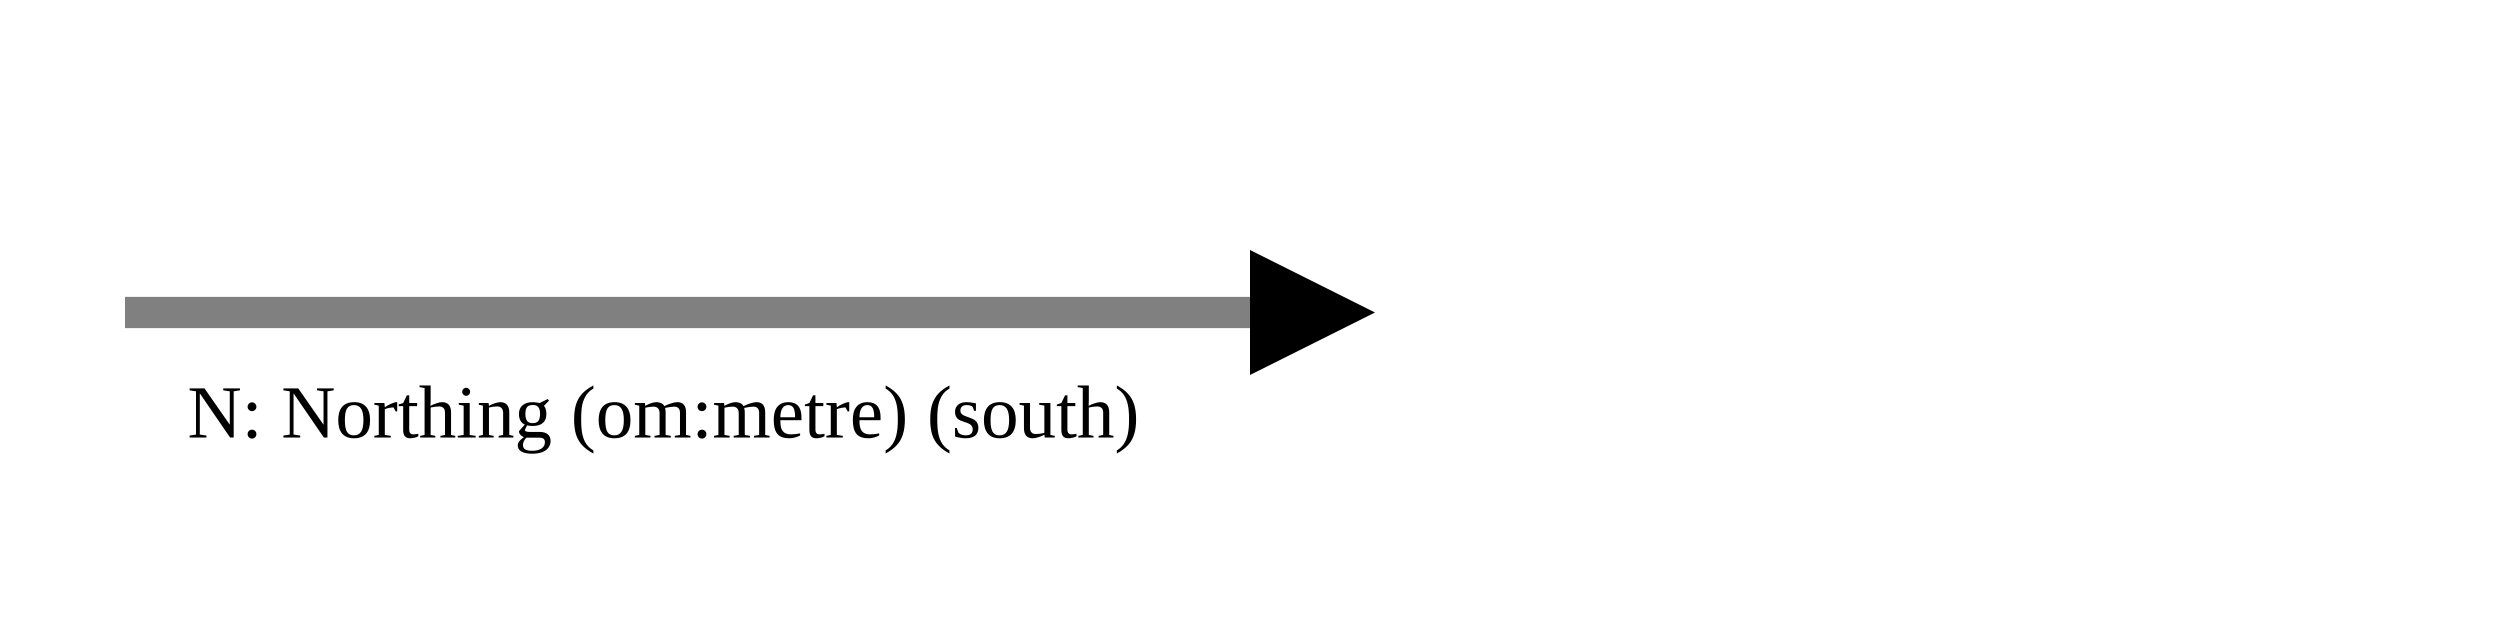
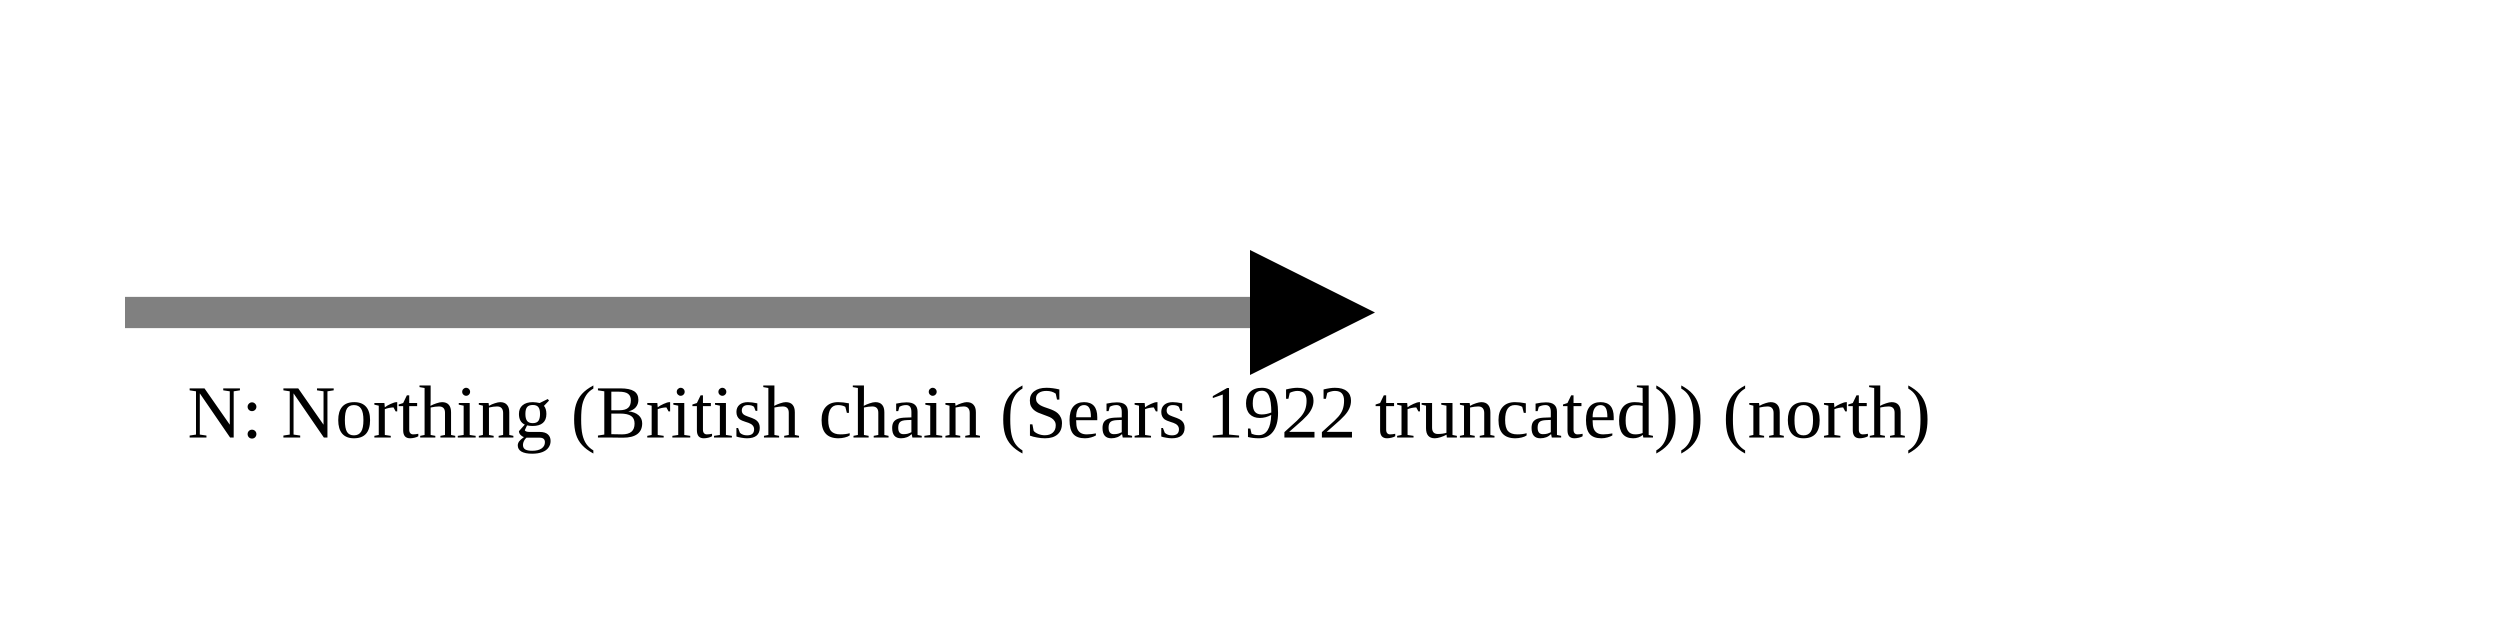
<svg xmlns="http://www.w3.org/2000/svg" version="1.1" width="400" height="100" viewbox="0 0 275 100">
  <defs>
    <marker id="arrowhead" markerWidth="10" markerHeight="7" refX="0" refY="2" orient="auto">
      <polygon points="0 0, 4 2, 0 4" />
    </marker>
  </defs>
  <line x1="20" y1="50" x2="200" y2="50" stroke="gray" stroke-width="5" marker-end="url(#arrowhead)" />
-   <text x="30" y="70" class="small">N: Northing (om:metre) (south)</text>
+   <text x="30" y="70" class="small">N: Northing (British chain (Sears 1922 truncated)) (north)</text>
</svg>
